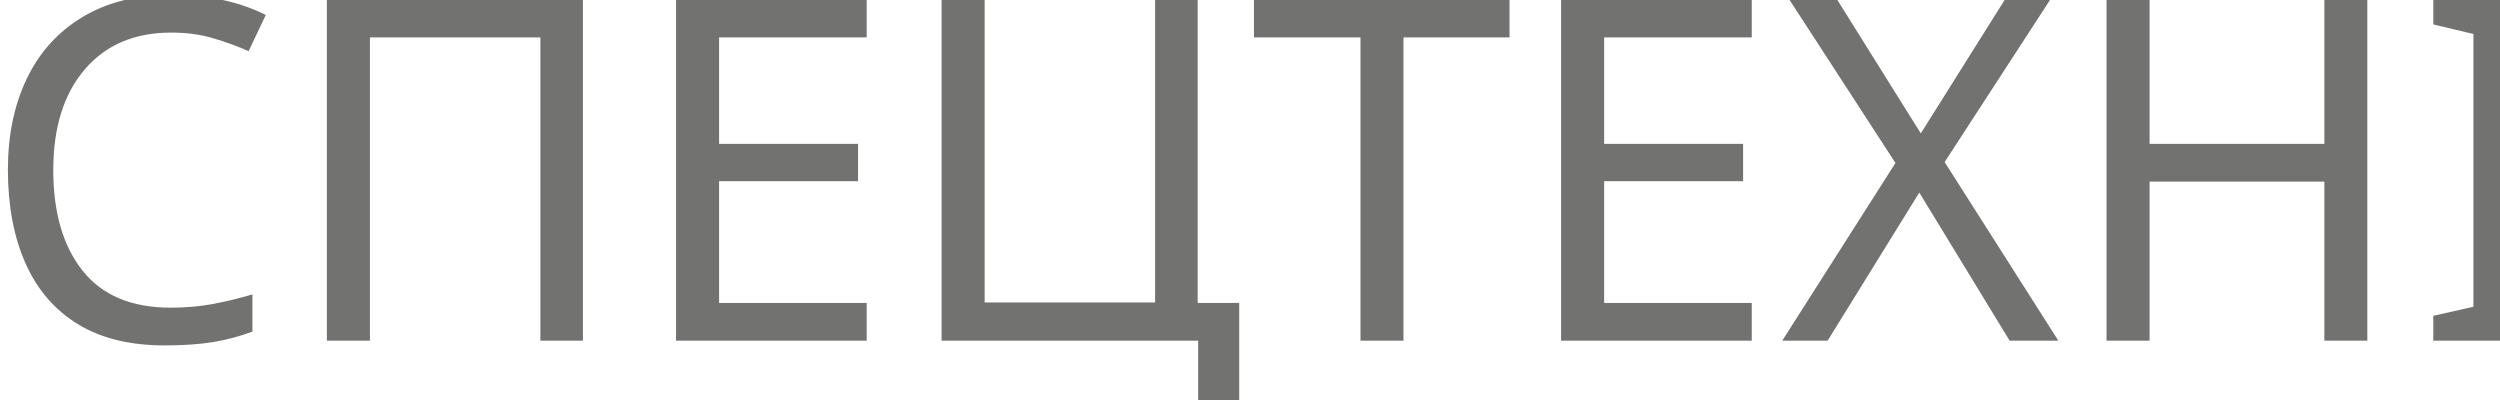
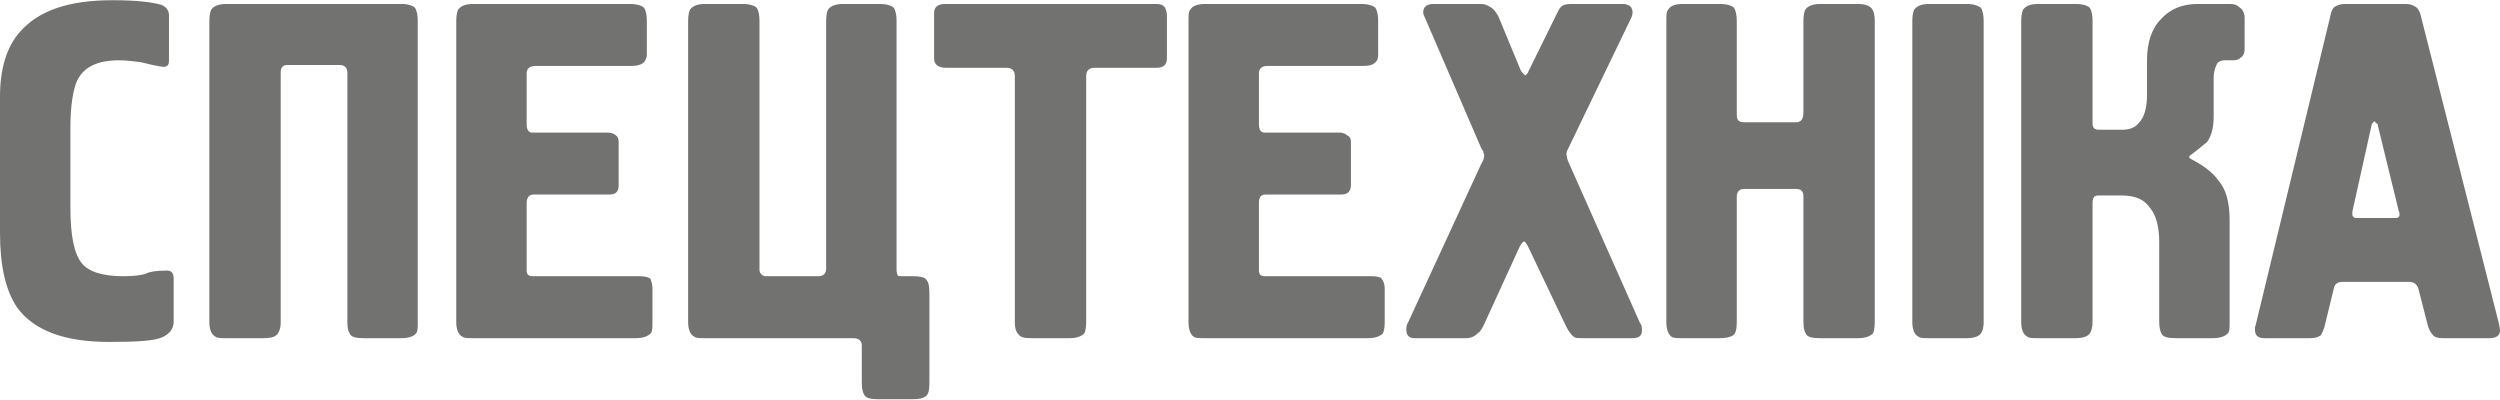
- <svg xmlns="http://www.w3.org/2000/svg" xml:space="preserve" width="26.594mm" height="4.249mm" version="1.1" style="shape-rendering:geometricPrecision; text-rendering:geometricPrecision; image-rendering:optimizeQuality; fill-rule:evenodd; clip-rule:evenodd" viewBox="0 0 470 75">
+ <svg xmlns="http://www.w3.org/2000/svg" xml:space="preserve" width="26.583mm" height="4.247mm" version="1.1" style="shape-rendering:geometricPrecision; text-rendering:geometricPrecision; image-rendering:optimizeQuality; fill-rule:evenodd; clip-rule:evenodd" viewBox="0 0 2663 425">
  <defs>
-     <font id="FontID0" horiz-adv-x="525" font-variant="normal" style="fill-rule:nonzero" font-weight="400">
-       <font-face font-family="HermesCTT">
-         <font-face-src>
-           <font-face-name name="HermesCTT" />
-         </font-face-src>
-       </font-face>
-       <missing-glyph>
-         <path d="M0 0z" />
-       </missing-glyph>
-       <glyph unicode="Ц" horiz-adv-x="550" d="M545.004 -93.175c0,-15.149 -2.833,-24.828 -8.499,-28.822 -5.666,-3.994 -14.5,-6.001 -26.501,-6.001l-73.01 0c-15.326,0 -24.986,2.833 -28.999,8.499 -3.994,5.489 -6.001,14.322 -6.001,26.166l0 78.499c0,9.837 -5.332,14.834 -15.995,14.834l-311.004 0c-12.001,0 -19.989,1.338 -24.002,3.994 -7.319,5.332 -10.998,15.68 -10.998,31.006l0 629.995c0,12.001 1.338,20.008 3.994,24.002 5.351,7.338 15.68,10.998 31.006,10.998l78.007 0c15.326,0 25.005,-2.833 28.999,-8.499 3.994,-5.666 6.001,-14.5 6.001,-26.501l0 -519.998c0,-3.325 1.338,-6.669 3.994,-9.994 2.676,-3.345 6.335,-4.997 10.998,-4.997l109.013 0c10.663,0 15.995,5.332 15.995,15.995l0 518.995c0,12.001 1.338,20.008 3.994,24.002 5.332,7.338 15.68,10.998 31.006,10.998l78.007 0c15.326,0 24.986,-2.833 28.999,-8.499 3.994,-5.666 6.001,-14.165 6.001,-25.497l0 -522.005c0,-6.65 0.492,-10.663 1.495,-12.001 1.003,-1.318 4.505,-1.987 10.506,-1.987l21.995 0c12.001,0 19.989,-1.338 24.002,-4.013 7.319,-5.332 10.998,-15.66 10.998,-30.829l0 -188.337z" />
-       <glyph unicode="Е" horiz-adv-x="486" d="M451.002 35c0,-12.001 -1.338,-20.008 -3.994,-24.002 -5.351,-7.338 -15.68,-10.998 -31.006,-10.998l-341.006 0c-12.001,0 -19.989,1.338 -24.002,3.994 -7.319,5.332 -10.998,15.68 -10.998,31.006l0 629.995c0,12.001 1.338,20.008 3.994,24.002 5.351,7.338 15.68,10.998 31.006,10.998l328.002 0c15.326,0 25.005,-2.833 28.999,-8.499 3.994,-5.666 6.001,-14.5 6.001,-26.501l0 -71.003c0,-7.319 -2.499,-13.162 -7.496,-17.49 -4.997,-4.328 -12.827,-6.492 -23.51,-6.492l-200.988 0c-12.001,0 -18.002,-5.351 -18.002,-16.015l0 -104.999c0,-12.001 3.659,-18.002 10.998,-18.002l158 0c6.669,0 12.158,-1.653 16.506,-4.997 4.328,-3.325 6.492,-7.988 6.492,-13.988l0 -91.011c0,-13.339 -6.669,-19.989 -20.008,-19.989l-158.984 0c-8.676,0 -13.004,-5.686 -13.004,-17.018l0 -141.986c0,-8.007 3.659,-12.001 10.998,-12.001l224.99 0c11.352,0 18.67,-2.164 22.015,-6.512 3.325,-4.328 4.997,-10.486 4.997,-18.493l0 -69.999z" />
-       <glyph unicode="Н" horiz-adv-x="516" d="M476.008 35c0,-12.001 -1.338,-20.008 -4.013,-24.002 -5.332,-7.338 -15.66,-10.998 -30.986,-10.998l-78.007 0c-15.326,0 -25.005,2.833 -28.999,8.499 -3.994,5.666 -6.001,14.5 -6.001,26.501l0 261.996c0,10.663 -5.332,15.995 -15.995,15.995l-109.013 0c-9.994,0 -14.991,-4.997 -14.991,-14.991l0 -262.999c0,-15.326 -2.833,-25.005 -8.499,-28.999 -5.666,-3.994 -14.5,-6.001 -26.501,-6.001l-78.007 0c-12.001,0 -19.989,1.338 -24.002,3.994 -7.319,5.332 -10.998,15.68 -10.998,31.006l0 629.995c0,12.001 1.338,20.008 3.994,24.002 5.351,7.338 15.68,10.998 31.006,10.998l78.007 0c15.326,0 25.005,-2.833 28.999,-8.499 3.994,-5.666 6.001,-14.5 6.001,-26.501l0 -193c0,-6.001 0.826,-10.663 2.499,-13.988 1.672,-3.345 5.823,-4.997 12.493,-4.997l109.013 0c3.325,0 5.666,0.315 6.984,0.984 6.001,3.345 9.011,10.014 9.011,20.008l0 190.993c0,12.001 1.338,20.008 3.994,24.002 5.332,7.338 15.68,10.998 31.006,10.998l78.007 0c15.326,0 24.986,-2.833 28.999,-8.499 3.994,-5.666 6.001,-14.5 6.001,-26.501l0 -629.995z" />
-       <glyph unicode="К" horiz-adv-x="522" d="M506.994 607.999c0,-9.994 -2.499,-16.664 -7.496,-20.008 -4.997,-3.325 -9.837,-4.997 -14.5,-4.997l-20.008 0c-8.656,0 -14.5,-3.836 -17.49,-11.489 -3.01,-7.673 -4.505,-16.172 -4.505,-25.497l0 -82c0,-22.015 -4.663,-39.348 -13.988,-51.998 -12.67,-10.683 -25.005,-21.012 -37.006,-31.006l0 -3.994c25.34,-12.001 45.663,-27.347 61.008,-46.017 15.326,-18.651 22.999,-46.332 22.999,-82.984l0 -213.008c0,-12.001 -1.338,-20.008 -4.013,-24.002 -5.332,-7.338 -15.66,-10.998 -30.986,-10.998l-78.007 0c-15.326,0 -25.005,2.833 -28.999,8.499 -3.994,5.666 -6.001,14.5 -6.001,26.658l0 165.516c0,32.167 -6.335,56.661 -19.005,73.659 -12.67,17.175 -32.658,25.674 -60.005,25.674l-48.988 0c-8.007,0 -12.001,-5.332 -12.001,-16.015l0 -248.834c0,-15.483 -2.833,-25.163 -8.499,-29.157 -5.666,-3.994 -14.5,-6.001 -26.501,-6.001l-78.007 0c-12.001,0 -19.989,1.338 -24.002,3.994 -7.319,5.332 -10.998,15.68 -10.998,31.006l0 629.995c0,12.001 1.338,20.008 3.994,24.002 5.351,7.338 15.68,10.998 31.006,10.998l78.007 0c15.326,0 25.005,-2.833 28.999,-8.499 3.994,-5.666 6.001,-14.322 6.001,-26.324l0 -215.172c0,-9.325 4.663,-14.008 13.988,-14.008l48.004 0c15.346,0 27.347,4.682 36.003,14.008 11.332,11.844 16.998,31.498 16.998,58.667l0 73.836c0,37.833 9.837,66.832 29.511,87.155 19.654,20.185 45.151,30.337 76.492,30.337l67.009 0c8.656,0 15.995,-2.499 21.995,-7.496 6.001,-4.997 8.991,-12.158 8.991,-21.503l0 -62.995z" />
-       <glyph unicode="І" horiz-adv-x="227" d="M188.003 35c0,-15.326 -2.833,-25.005 -8.499,-28.999 -5.666,-3.994 -14.5,-6.001 -26.501,-6.001l-78.007 0c-12.001,0 -19.989,1.338 -24.002,3.994 -7.319,5.332 -10.998,15.68 -10.998,31.006l0 629.995c0,12.001 1.338,20.008 3.994,24.002 5.351,7.338 15.68,10.998 31.006,10.998l78.007 0c15.326,0 25.005,-2.833 28.999,-8.499 3.994,-5.666 6.001,-14.5 6.001,-26.501l0 -629.995z" />
-       <glyph unicode="Х" horiz-adv-x="513" d="M500.01 32.993c2.656,-5.332 3.994,-10.663 3.994,-15.995 0,-11.332 -6.669,-16.998 -20.008,-16.998l-101.989 0c-9.345,0 -15.68,1.003 -19.005,2.99 -6.669,4.013 -12.67,12.001 -18.002,24.002l-80.997 168.014c-3.345,5.332 -5.666,7.988 -7.004,7.988 -2.656,-0.669 -5.666,-3.994 -8.991,-9.994l-75.016 -162.998c-3.994,-8.676 -7.653,-14.677 -10.998,-18.002 -7.319,-8.007 -15.995,-12.001 -25.989,-12.001l-107.006 0c-12.67,0 -19.005,6.001 -19.005,18.002 0,3.994 1.338,9.325 4.013,15.995l153.987 331.996c3.345,6.669 4.997,12.335 4.997,17.018 0,2.656 -0.649,5.332 -1.987,7.988 -1.338,2.676 -2.341,4.997 -3.01,7.004l-118.987 272.994c-2.007,4.013 -3.01,8.007 -3.01,12.001 0,11.332 7.004,16.998 21.012,16.998l98.999 0c6.65,0 13.319,-1.83 19.989,-5.489 6.669,-3.679 12.001,-10.171 15.995,-19.497l49.008 -114.01c3.345,-6.669 6.001,-9.994 8.007,-9.994 4.663,3.994 7.004,6.669 7.004,7.988l59.985 124.004c2.007,4.013 4.013,7.004 6.001,9.011 5.332,5.332 13.339,7.988 24.002,7.988l106.002 0c14.657,0 21.995,-6.001 21.995,-18.002 0,-4.663 -1.338,-9.325 -3.994,-13.988l-132.995 -277.007c-1.338,-2.656 -1.672,-6.001 -1.003,-9.994 0.669,-3.994 1.987,-8.342 3.994,-13.004l150.013 -335.006z" />
-       <glyph unicode="Т" horiz-adv-x="495" d="M490.999 587.007c0,-14.008 -7.004,-21.012 -20.992,-21.012l-130.005 0c-12.001,0 -18.002,-6.001 -18.002,-18.002l0 -512.995c0,-12.001 -1.338,-20.008 -3.994,-24.002 -5.332,-7.338 -15.68,-10.998 -31.006,-10.998l-78.007 0c-15.326,0 -24.986,2.833 -28.999,8.499 -3.994,5.666 -6.001,14.5 -6.001,26.501l0 512.995c0,12.001 -6.001,18.002 -18.002,18.002l-125.991 0c-16.664,0 -25.005,6.669 -25.005,20.008l0 95.005c0,12.65 7.338,18.985 21.995,18.985l443.015 0c7.988,0 13.496,-2.499 16.487,-7.496 3.01,-4.997 4.505,-10.506 4.505,-16.506l0 -88.985z" />
-       <glyph unicode="П" horiz-adv-x="516" d="M476.008 35c0,-12.001 -1.338,-20.008 -4.013,-24.002 -5.332,-7.338 -15.66,-10.998 -30.986,-10.998l-78.007 0c-15.326,0 -25.005,2.833 -28.999,8.499 -3.994,5.666 -6.001,14.5 -6.001,26.501l0 521.002c0,10.663 -5.332,15.995 -15.995,15.995l-109.013 0c-9.994,0 -14.991,-4.997 -14.991,-14.991l0 -522.005c0,-15.326 -2.833,-25.005 -8.499,-28.999 -5.666,-3.994 -14.5,-6.001 -26.501,-6.001l-78.007 0c-12.001,0 -19.989,1.338 -24.002,3.994 -7.319,5.332 -10.998,15.68 -10.998,31.006l0 629.995c0,12.001 1.338,20.008 3.994,24.002 5.351,7.338 15.68,10.998 31.006,10.998l366.012 0c15.326,0 24.986,-2.833 28.999,-8.499 3.994,-5.666 6.001,-14.5 6.001,-26.501l0 -629.995z" />
-       <glyph unicode=" " horiz-adv-x="300" d="" />
-       <glyph unicode="А" horiz-adv-x="525" d="M517.008 30.003c1.318,-3.994 1.987,-8.342 1.987,-13.004 0,-11.332 -7.319,-16.998 -21.995,-16.998l-97.995 0c-10.014,0 -17.175,2.676 -21.503,8.007 -4.328,5.332 -7.496,12.001 -9.502,19.989l-20.008 76c-2.656,10.014 -9.325,15.011 -19.989,15.011l-137.008 0c-11.332,0 -18.002,-4.997 -19.989,-15.011l-19.005 -78.99c-1.338,-6.669 -4.171,-12.512 -8.499,-17.51 -4.328,-4.997 -11.175,-7.496 -20.5,-7.496l-96.992 0c-12.67,0 -19.005,6.335 -19.005,19.005 0,1.987 0,3.994 0,6.001 1.338,2.656 1.987,4.328 1.987,4.997l154.007 641.996c2.676,12.001 6.512,19.674 11.509,22.999 4.997,3.345 12.158,4.997 21.484,4.997l126.011 0c8.656,0 15.503,-1.653 20.5,-4.997 4.997,-3.325 9.168,-10.998 12.493,-22.999l162.014 -641.996zm-209.015 237.994l-43.991 177.005c-0.669,2.656 -1.83,4.84 -3.502,6.492 -1.672,1.672 -2.833,2.833 -3.502,3.502 -3.994,-3.994 -6.335,-7.338 -7.004,-9.994l-38.993 -177.005c-2.676,-9.994 -0.334,-14.991 7.004,-14.991l83.004 0c7.319,0 9.66,4.997 6.984,14.991z" />
-       <glyph unicode="С" horiz-adv-x="448" d="M413.996 36.003c0,-15.346 -8.165,-26.501 -24.494,-33.505 -16.329,-7.004 -53.828,-10.506 -112.495,-10.506 -92.014,0 -155.679,24.671 -191.013,74.013 -24.002,33.996 -36.003,85.66 -36.003,154.99l0 284.011c0,59.316 14.008,104.999 42.004,136.989 38.01,44.01 102.343,66.006 193,66.006 50.011,0 84.007,-3.325 102.009,-9.994 11.332,-4.013 16.998,-10.998 16.998,-21.012l0 -91.995c0,-5.332 -0.669,-9.502 -2.007,-12.493 -1.338,-3.01 -4.663,-4.505 -9.994,-4.505 -15.326,3.325 -31.163,6.492 -47.493,9.502 -16.349,2.99 -31.183,4.486 -44.502,4.486 -45.348,0 -74.997,-14.322 -89.004,-42.987 -8.676,-18.002 -13.004,-50.345 -13.004,-97.011l0 -168.998c0,-57.33 7.496,-95.497 22.507,-114.502 14.991,-18.985 43.833,-28.488 86.506,-28.488 23.982,0 40.331,2.164 48.988,6.492 8.676,4.328 22.999,6.512 43.007,6.512 9.994,0 14.991,-6.001 14.991,-18.002l0 -89.004z" />
-     </font>
    <style type="text/css">
   
-     @font-face { font-family:"HermesCTT";font-variant:normal;font-weight:normal;src:url("#FontID0") format(svg)}
-     .fil0 {fill:#727271}
-     .fnt0 {font-weight:normal;font-size:89.795px;font-family:'HermesCTT'}
+     .fil0 {fill:#727271;fill-rule:nonzero}
   
  </style>
  </defs>
  <g id="Слой_x0020_1">
-     <text x="-4" y="64" class="fil0 fnt0">СПЕЦТЕХНІКА </text>
+     <path class="fil0" d="M185 342c0,8 -4,13 -12,17 -9,4 -28,5 -57,5 -47,0 -80,-12 -98,-37 -12,-18 -18,-44 -18,-79l0 -145c0,-30 7,-53 21,-69 20,-23 52,-34 99,-34 25,0 42,2 52,5 5,2 8,6 8,11l0 47c0,2 0,4 -1,6 -1,1 -2,2 -5,2 -8,-1 -16,-3 -24,-5 -8,-1 -16,-2 -23,-2 -23,0 -38,7 -45,22 -4,9 -7,26 -7,49l0 86c0,30 4,49 12,59 7,9 22,14 44,14 12,0 20,-1 25,-3 4,-2 11,-3 22,-3 5,0 7,3 7,9l0 45zm260 1c0,6 0,10 -2,12 -2,3 -8,5 -15,5l-40 0c-8,0 -13,-1 -15,-4 -2,-3 -3,-7 -3,-13l0 -266c0,-5 -3,-8 -8,-8l-56 0c-5,0 -7,3 -7,8l0 266c0,7 -2,12 -5,14 -2,2 -7,3 -13,3l-40 0c-6,0 -10,0 -12,-2 -4,-2 -6,-8 -6,-15l0 -321c0,-6 1,-10 2,-12 3,-4 8,-6 16,-6l187 0c7,0 12,2 14,4 2,3 3,8 3,14l0 321zm250 0c0,6 0,10 -2,12 -3,3 -8,5 -16,5l-173 0c-6,0 -10,0 -12,-2 -4,-2 -6,-8 -6,-15l0 -321c0,-6 1,-10 2,-12 3,-4 8,-6 16,-6l167 0c8,0 13,2 15,4 2,3 3,8 3,14l0 36c0,4 -2,7 -4,9 -3,2 -7,3 -12,3l-102 0c-7,0 -10,3 -10,8l0 54c0,6 2,9 6,9l80 0c4,0 7,1 9,3 2,1 3,4 3,7l0 46c0,7 -3,10 -10,10l-81 0c-4,0 -7,3 -7,9l0 72c0,4 2,6 6,6l114 0c6,0 10,1 12,3 1,3 2,6 2,10l0 36zm295 65c0,7 -1,12 -4,14 -3,2 -7,3 -13,3l-38 0c-7,0 -12,-1 -14,-4 -2,-3 -3,-7 -3,-13l0 -40c0,-5 -3,-8 -9,-8l-158 0c-6,0 -10,0 -12,-2 -4,-2 -6,-8 -6,-15l0 -321c0,-6 1,-10 2,-12 3,-4 8,-6 16,-6l40 0c8,0 13,2 15,4 2,3 3,8 3,14l0 265c0,1 0,3 2,5 1,1 3,2 5,2l56 0c5,0 8,-3 8,-8l0 -264c0,-6 1,-10 2,-12 3,-4 8,-6 16,-6l39 0c8,0 13,2 15,4 2,3 3,8 3,13l0 266c0,3 1,5 1,6 1,1 2,1 5,1l12 0c6,0 10,1 12,2 4,3 5,8 5,16l0 96zm253 -346c0,7 -4,10 -11,10l-66 0c-6,0 -9,3 -9,9l0 262c0,6 -1,10 -2,12 -3,3 -8,5 -16,5l-40 0c-8,0 -12,-1 -14,-4 -3,-3 -4,-7 -4,-13l0 -262c0,-6 -3,-9 -9,-9l-64 0c-8,0 -13,-3 -13,-10l0 -48c0,-7 4,-10 12,-10l225 0c4,0 7,1 9,4 1,2 2,5 2,8l0 46zm232 281c0,6 -1,10 -2,12 -3,3 -8,5 -16,5l-173 0c-7,0 -11,0 -13,-2 -3,-2 -5,-8 -5,-15l0 -321c0,-6 0,-10 2,-12 2,-4 8,-6 16,-6l166 0c8,0 13,2 15,4 2,3 3,8 3,14l0 36c0,4 -1,7 -4,9 -2,2 -6,3 -12,3l-102 0c-6,0 -9,3 -9,8l0 54c0,6 2,9 6,9l80 0c3,0 6,1 8,3 3,1 4,4 4,7l0 46c0,7 -4,10 -10,10l-81 0c-5,0 -7,3 -7,9l0 72c0,4 2,6 6,6l114 0c6,0 10,1 11,3 2,3 3,6 3,10l0 36zm272 1c2,2 2,5 2,8 0,5 -3,8 -10,8l-52 0c-5,0 -8,0 -10,-1 -3,-2 -6,-6 -9,-12l-41 -86c-2,-3 -3,-4 -3,-4 -2,0 -3,2 -5,5l-38 83c-2,4 -4,8 -6,9 -4,4 -8,6 -13,6l-55 0c-6,0 -9,-3 -9,-9 0,-2 0,-5 2,-8l78 -169c2,-3 3,-6 3,-9 0,-1 -1,-2 -1,-4 -1,-1 -1,-2 -2,-3l-60 -139c-1,-2 -2,-4 -2,-6 0,-6 4,-9 11,-9l50 0c4,0 7,1 10,3 4,2 6,5 9,10l24 58c2,3 4,5 5,5 2,-2 3,-3 3,-4l31 -63c1,-2 2,-4 3,-5 2,-3 6,-4 12,-4l54 0c7,0 11,3 11,9 0,3 -1,5 -2,7l-68 141c0,2 -1,3 0,5 0,2 1,5 2,7l76 171zm250 -1c0,6 -1,10 -2,12 -3,3 -8,5 -16,5l-40 0c-8,0 -13,-1 -15,-4 -2,-3 -3,-7 -3,-13l0 -134c0,-5 -2,-8 -8,-8l-55 0c-5,0 -8,3 -8,8l0 134c0,7 -1,12 -4,14 -3,2 -8,3 -14,3l-40 0c-6,0 -10,0 -12,-2 -3,-2 -5,-8 -5,-15l0 -321c0,-6 0,-10 2,-12 2,-4 8,-6 15,-6l40 0c8,0 13,2 15,4 2,3 3,8 3,14l0 98c0,3 0,6 1,7 1,2 3,3 7,3l55 0c2,0 3,0 4,-1 3,-1 4,-5 4,-10l0 -97c0,-6 1,-10 2,-12 3,-4 8,-6 16,-6l40 0c8,0 12,2 14,4 3,3 4,8 4,14l0 321zm116 0c0,7 -2,12 -5,14 -3,2 -7,3 -13,3l-40 0c-6,0 -10,0 -12,-2 -4,-2 -6,-8 -6,-15l0 -321c0,-6 1,-10 2,-12 3,-4 8,-6 16,-6l40 0c8,0 12,2 15,4 2,3 3,8 3,14l0 321zm278 -292c0,5 -1,8 -4,10 -2,2 -5,3 -7,3l-10 0c-5,0 -8,2 -9,5 -2,4 -3,9 -3,13l0 42c0,11 -2,20 -7,27 -6,5 -12,10 -19,15l0 2c13,7 24,14 31,24 8,9 12,23 12,42l0 109c0,6 0,10 -2,12 -3,3 -8,5 -16,5l-39 0c-8,0 -13,-1 -15,-4 -2,-3 -3,-7 -3,-14l0 -84c0,-16 -3,-29 -10,-37 -6,-9 -16,-13 -30,-13l-25 0c-4,0 -6,2 -6,8l0 126c0,8 -2,13 -5,15 -3,2 -7,3 -13,3l-40 0c-6,0 -10,0 -12,-2 -4,-2 -6,-8 -6,-15l0 -321c0,-6 1,-10 2,-12 3,-4 8,-6 16,-6l40 0c8,0 13,2 15,4 2,3 3,8 3,14l0 109c0,5 2,7 7,7l24 0c8,0 14,-2 18,-7 6,-6 9,-16 9,-30l0 -37c0,-19 5,-34 15,-44 10,-11 23,-16 39,-16l34 0c5,0 8,1 11,4 3,2 5,6 5,11l0 32zm271 294c0,2 1,4 1,7 0,5 -4,8 -11,8l-50 0c-5,0 -9,-1 -11,-4 -2,-2 -4,-6 -5,-10l-10 -39c-2,-5 -5,-7 -10,-7l-70 0c-6,0 -9,2 -10,7l-10 41c-1,3 -2,6 -4,9 -3,2 -6,3 -11,3l-49 0c-7,0 -10,-3 -10,-9 0,-1 0,-2 0,-3 1,-2 1,-3 1,-3l79 -327c1,-6 3,-10 5,-11 3,-2 7,-3 11,-3l64 0c5,0 8,1 11,3 2,1 5,5 6,11l83 327zm-107 -121l-22 -90c0,-2 -1,-3 -2,-3 -1,-1 -1,-2 -2,-2 -2,2 -3,3 -3,5l-20 90c-1,5 0,8 4,8l42 0c4,0 5,-3 3,-8z" />
  </g>
</svg>
